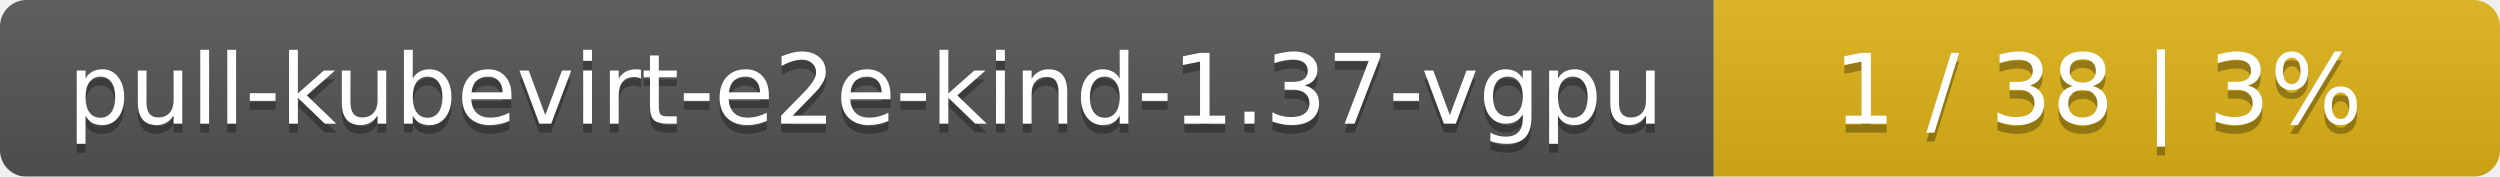
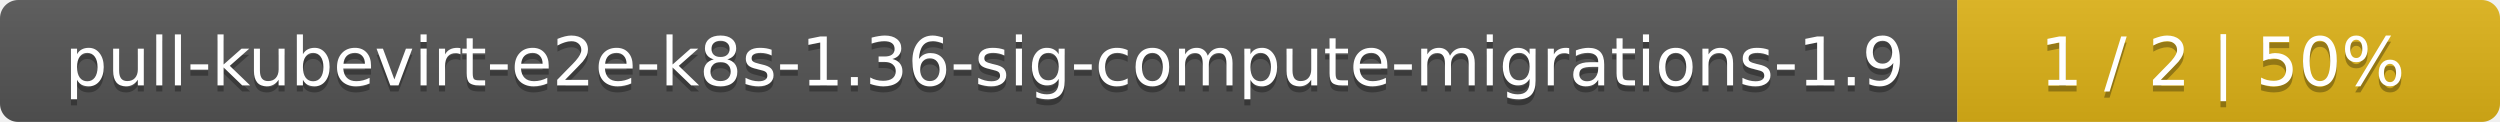
- <svg xmlns="http://www.w3.org/2000/svg" width="283" height="20">
+ <svg xmlns="http://www.w3.org/2000/svg" width="410" height="20">
  <linearGradient id="smooth" x2="0" y2="100%">
    <stop offset="0" stop-color="#bbb" stop-opacity=".1" />
    <stop offset="1" stop-opacity=".1" />
  </linearGradient>
  <mask id="round">
-     <rect width="283" height="20" rx="3" fill="#fff" />
+     <rect width="410" height="20" rx="3" fill="#fff" />
  </mask>
  <g mask="url(#round)">
-     <rect width="194" height="20" fill="#555" />
-     <rect x="194" width="89" height="20" fill="#dfb317" />
-     <rect width="283" height="20" fill="url(#smooth)" />
+     <rect width="321" height="20" fill="#555" />
+     <rect x="321" width="89" height="20" fill="#dfb317" />
+     <rect width="410" height="20" fill="url(#smooth)" />
  </g>
  <g fill="#fff" text-anchor="middle" font-family="DejaVu Sans,Verdana,Geneva,sans-serif" font-size="11">
-     <text x="98" y="15" fill="#010101" fill-opacity=".3">pull-kubevirt-e2e-kind-1.37-vgpu</text>
-     <text x="98" y="14">pull-kubevirt-e2e-kind-1.37-vgpu</text>
-     <text x="237.5" y="15" fill="#010101" fill-opacity=".3">1 / 38    |    3%</text>
-     <text x="237.5" y="14">1 / 38    |    3%</text>
+     <text x="161.5" y="15" fill="#010101" fill-opacity=".3">pull-kubevirt-e2e-k8s-1.36-sig-compute-migrations-1.9</text>
+     <text x="161.5" y="14">pull-kubevirt-e2e-k8s-1.36-sig-compute-migrations-1.9</text>
+     <text x="364.5" y="15" fill="#010101" fill-opacity=".3">1 / 2    |    50%</text>
+     <text x="364.5" y="14">1 / 2    |    50%</text>
  </g>
</svg>
